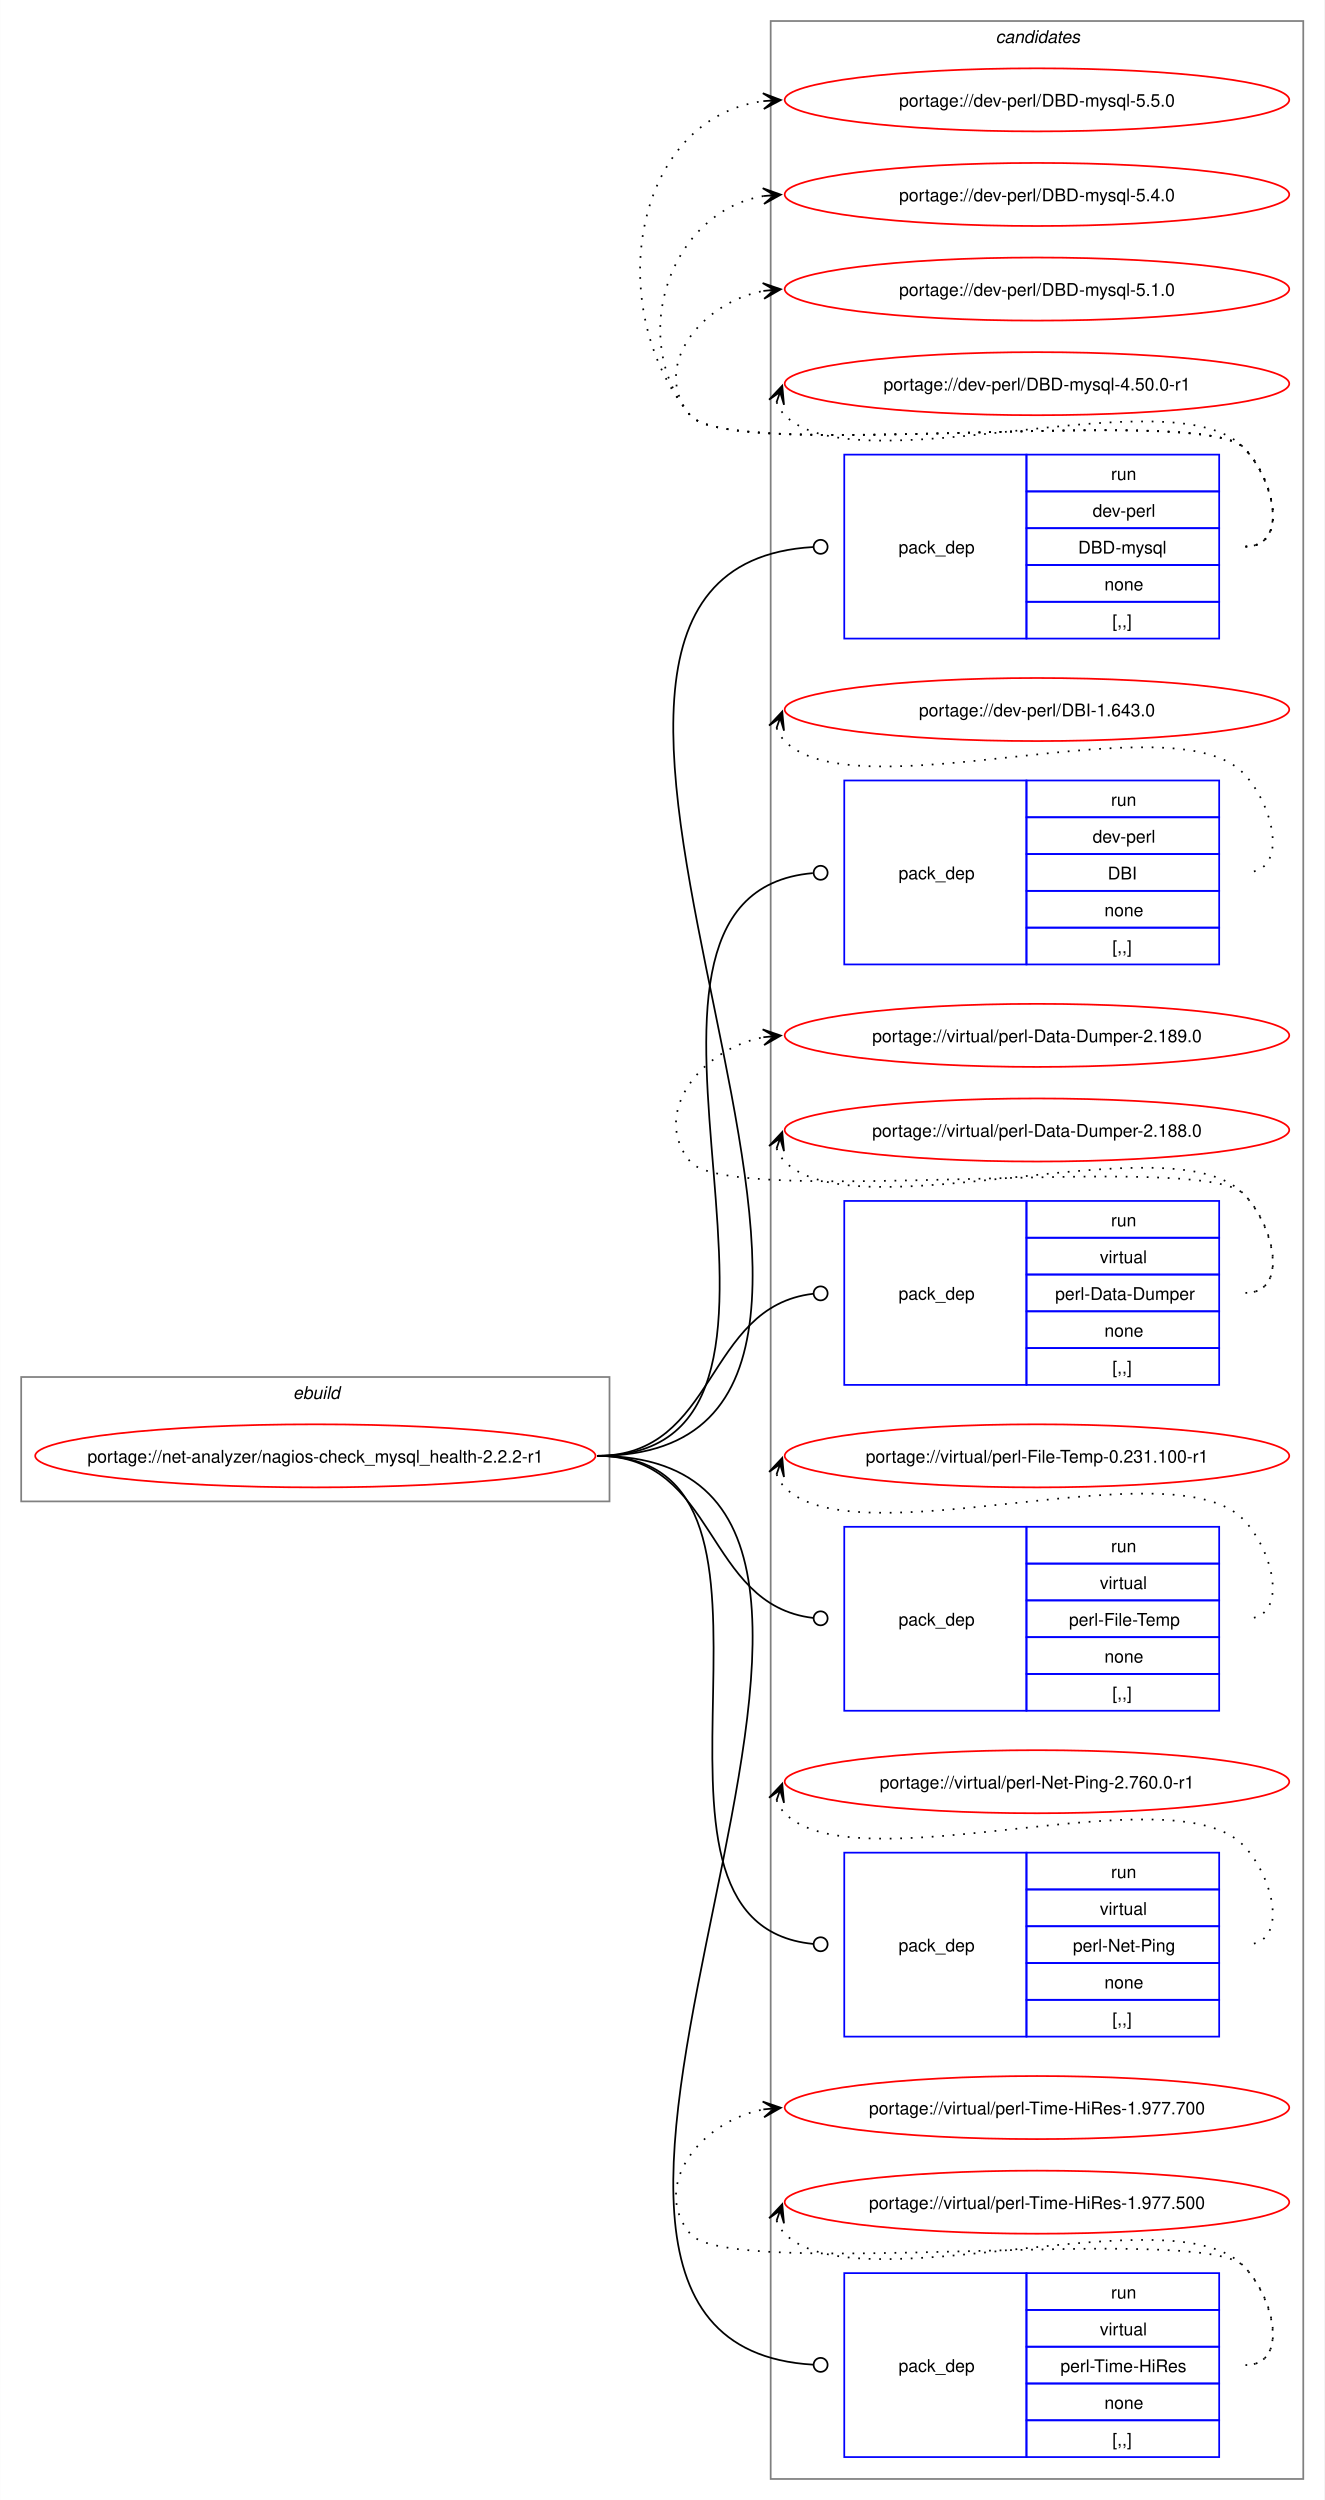
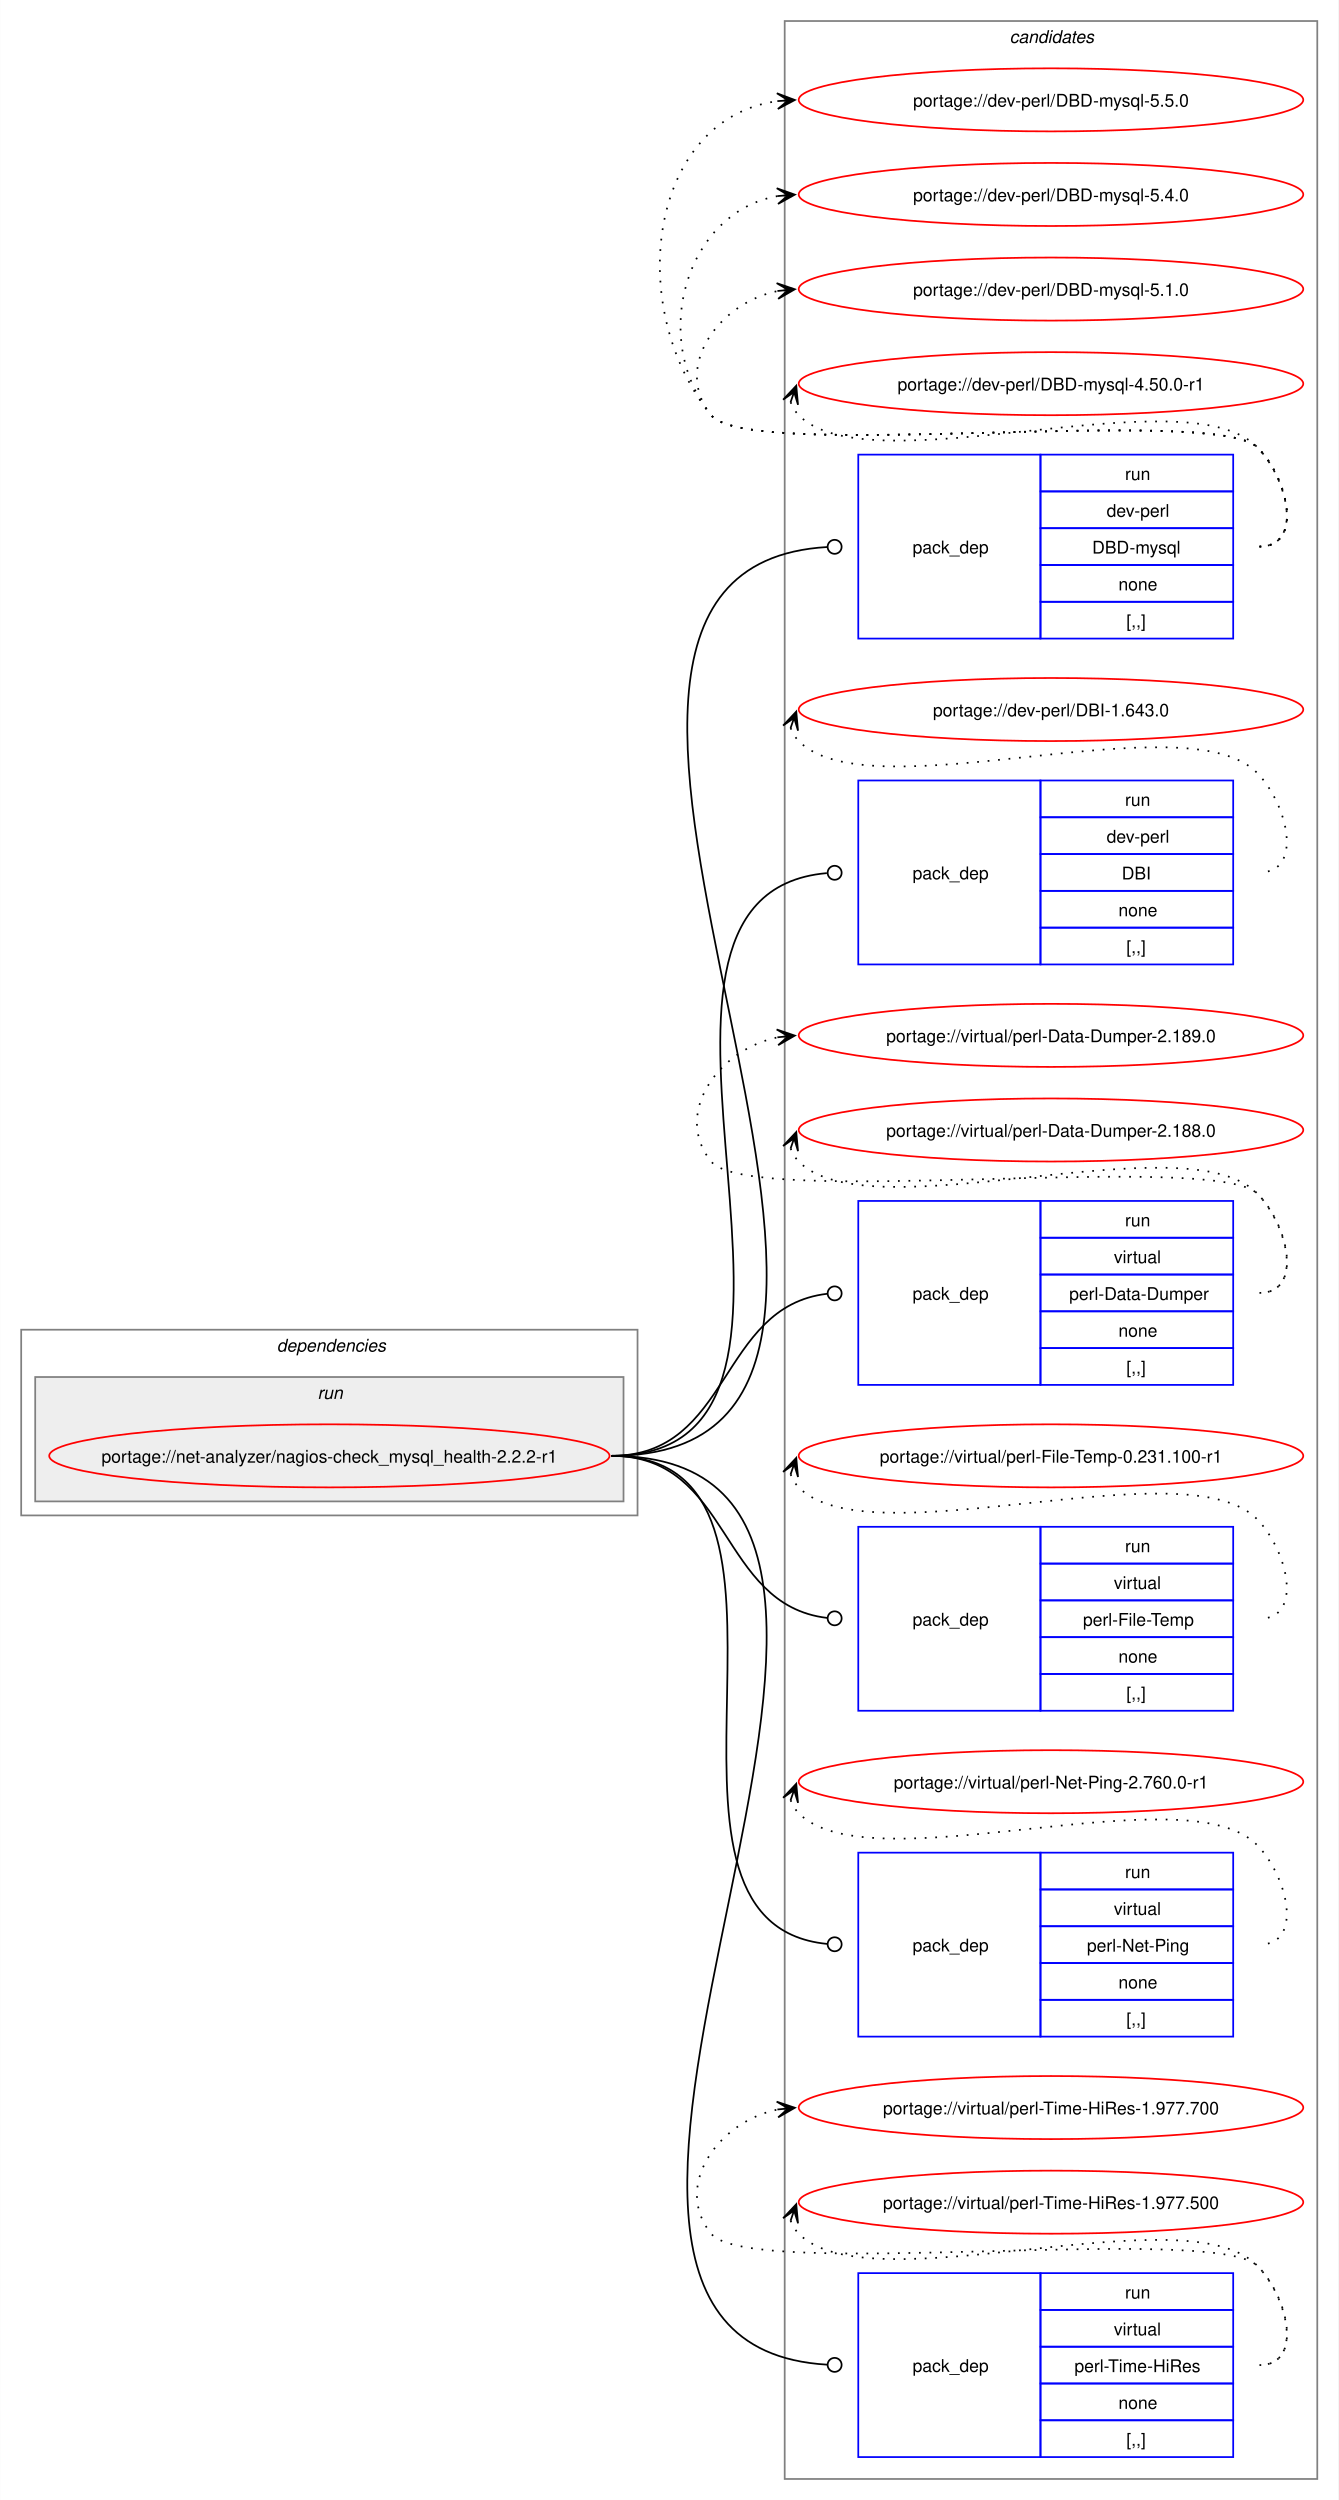
- <svg xmlns="http://www.w3.org/2000/svg" xmlns:xlink="http://www.w3.org/1999/xlink" width="756pt" height="1427pt" viewBox="0.00 0.00 755.81 1427.00">
+ <svg xmlns="http://www.w3.org/2000/svg" xmlns:xlink="http://www.w3.org/1999/xlink" width="764pt" height="1427pt" viewBox="0.00 0.00 763.81 1427.00">
  <g id="graph0" class="graph" transform="scale(1 1) rotate(0) translate(4 1423)">
-     <polygon fill="white" stroke="none" points="-4,4 -4,-1423 751.81,-1423 751.81,4 -4,4" />
+     <polygon fill="white" stroke="none" points="-4,4 -4,-1423 759.81,-1423 759.81,4 -4,4" />
    <g id="clust12" class="cluster">
-       <polygon fill="none" stroke="gray" points="435.81,-8 435.81,-1411 739.81,-1411 739.81,-8 435.81,-8" />
-       <text text-anchor="start" x="564.19" y="-1398.5" font-family="Helvetica,sans-Serif" font-style="italic" font-size="10.00">candidates</text>
-     </g>
-     <g id="clust1" class="cluster">
-       <polygon fill="none" stroke="gray" points="8,-566 8,-637 343.81,-637 343.81,-566 8,-566" />
-       <text text-anchor="start" x="163.16" y="-624.5" font-family="Helvetica,sans-Serif" font-style="italic" font-size="10.00">ebuild</text>
+       <polygon fill="none" stroke="gray" points="443.81,-8 443.81,-1411 747.81,-1411 747.81,-8 443.81,-8" />
+       <text text-anchor="start" x="572.19" y="-1398.5" font-family="Helvetica,sans-Serif" font-style="italic" font-size="10.00">candidates</text>
+     </g>
+     <g id="clust2" class="cluster">
+       <polygon fill="none" stroke="gray" points="8,-558 8,-664 359.81,-664 359.81,-558 8,-558" />
+       <text text-anchor="start" x="153.91" y="-651.5" font-family="Helvetica,sans-Serif" font-style="italic" font-size="10.00">dependencies</text>
+     </g>
+     <g id="clust5" class="cluster">
+       <polygon fill="#eeeeee" stroke="gray" points="16,-566 16,-637 351.81,-637 351.81,-566 16,-566" />
+       <text text-anchor="start" x="177.16" y="-624.5" font-family="Helvetica,sans-Serif" font-style="italic" font-size="10.00">run</text>
    </g>
    <g id="node1" class="node">
      <g id="a_node1">
        <a xlink:href="../net-analyzer/nagios-check_mysql_health-2.2.2-r1.svg" xlink:title="portage://net-analyzer/nagios-check_mysql_health-2.2.2-r1">
-           <ellipse fill="none" stroke="red" cx="175.91" cy="-592" rx="159.91" ry="18" />
-           <text text-anchor="middle" x="175.91" y="-588.12" font-family="Helvetica,sans-Serif" font-size="10.00">portage://net-analyzer/nagios-check_mysql_health-2.2.2-r1</text>
+           <ellipse fill="none" stroke="red" cx="183.91" cy="-592" rx="159.91" ry="18" />
+           <text text-anchor="middle" x="183.91" y="-588.12" font-family="Helvetica,sans-Serif" font-size="10.00">portage://net-analyzer/nagios-check_mysql_health-2.2.2-r1</text>
        </a>
      </g>
    </g>
    <g id="node2" class="node">
-       <polygon fill="none" stroke="blue" points="477.81,-1058.5 477.81,-1163.5 581.81,-1163.5 581.81,-1058.5 477.81,-1058.5" />
-       <text text-anchor="start" x="508.81" y="-1107.12" font-family="Helvetica,sans-Serif" font-size="10.00">pack_dep</text>
-       <polygon fill="none" stroke="blue" points="581.81,-1142.5 581.81,-1163.5 691.81,-1163.5 691.81,-1142.5 581.81,-1142.5" />
-       <text text-anchor="start" x="630.06" y="-1149" font-family="Helvetica,sans-Serif" font-size="10.00">run</text>
-       <polygon fill="none" stroke="blue" points="581.81,-1121.5 581.81,-1142.5 691.81,-1142.5 691.81,-1121.5 581.81,-1121.5" />
-       <text text-anchor="start" x="619.56" y="-1128" font-family="Helvetica,sans-Serif" font-size="10.00">dev-perl</text>
-       <polygon fill="none" stroke="blue" points="581.81,-1100.5 581.81,-1121.5 691.81,-1121.5 691.81,-1100.5 581.81,-1100.5" />
-       <text text-anchor="start" x="611.31" y="-1107" font-family="Helvetica,sans-Serif" font-size="10.00">DBD-mysql</text>
-       <polygon fill="none" stroke="blue" points="581.81,-1079.5 581.81,-1100.5 691.81,-1100.5 691.81,-1079.5 581.81,-1079.5" />
-       <text text-anchor="start" x="626.31" y="-1086" font-family="Helvetica,sans-Serif" font-size="10.00">none</text>
-       <polygon fill="none" stroke="blue" points="581.81,-1058.5 581.81,-1079.5 691.81,-1079.5 691.81,-1058.5 581.81,-1058.5" />
-       <text text-anchor="start" x="630.81" y="-1065" font-family="Helvetica,sans-Serif" font-size="10.00">[,,]</text>
+       <polygon fill="none" stroke="blue" points="485.81,-1058.5 485.81,-1163.5 589.81,-1163.5 589.81,-1058.5 485.81,-1058.5" />
+       <text text-anchor="start" x="516.81" y="-1107.12" font-family="Helvetica,sans-Serif" font-size="10.00">pack_dep</text>
+       <polygon fill="none" stroke="blue" points="589.81,-1142.5 589.81,-1163.5 699.81,-1163.5 699.81,-1142.5 589.81,-1142.5" />
+       <text text-anchor="start" x="638.06" y="-1149" font-family="Helvetica,sans-Serif" font-size="10.00">run</text>
+       <polygon fill="none" stroke="blue" points="589.81,-1121.5 589.81,-1142.5 699.81,-1142.5 699.81,-1121.5 589.81,-1121.5" />
+       <text text-anchor="start" x="627.56" y="-1128" font-family="Helvetica,sans-Serif" font-size="10.00">dev-perl</text>
+       <polygon fill="none" stroke="blue" points="589.81,-1100.5 589.81,-1121.5 699.81,-1121.5 699.81,-1100.5 589.81,-1100.5" />
+       <text text-anchor="start" x="619.31" y="-1107" font-family="Helvetica,sans-Serif" font-size="10.00">DBD-mysql</text>
+       <polygon fill="none" stroke="blue" points="589.81,-1079.5 589.81,-1100.5 699.81,-1100.5 699.81,-1079.5 589.81,-1079.5" />
+       <text text-anchor="start" x="634.31" y="-1086" font-family="Helvetica,sans-Serif" font-size="10.00">none</text>
+       <polygon fill="none" stroke="blue" points="589.81,-1058.5 589.81,-1079.5 699.81,-1079.5 699.81,-1058.5 589.81,-1058.5" />
+       <text text-anchor="start" x="638.81" y="-1065" font-family="Helvetica,sans-Serif" font-size="10.00">[,,]</text>
    </g>
    <g id="edge1" class="edge">
-       <path fill="none" stroke="black" d="M336.91,-592C571.88,-592 239.45,-1097.91 460.03,-1110.75" />
-       <ellipse fill="none" stroke="black" cx="464.31" cy="-1110.87" rx="4" ry="4" />
+       <path fill="none" stroke="black" d="M344.91,-592C579.88,-592 247.45,-1097.91 468.03,-1110.75" />
+       <ellipse fill="none" stroke="black" cx="472.31" cy="-1110.87" rx="4" ry="4" />
    </g>
    <g id="node3" class="node">
-       <polygon fill="none" stroke="blue" points="477.81,-872.5 477.81,-977.5 581.81,-977.5 581.81,-872.5 477.81,-872.5" />
-       <text text-anchor="start" x="508.81" y="-921.12" font-family="Helvetica,sans-Serif" font-size="10.00">pack_dep</text>
-       <polygon fill="none" stroke="blue" points="581.81,-956.5 581.81,-977.5 691.81,-977.5 691.81,-956.5 581.81,-956.5" />
-       <text text-anchor="start" x="630.06" y="-963" font-family="Helvetica,sans-Serif" font-size="10.00">run</text>
-       <polygon fill="none" stroke="blue" points="581.81,-935.5 581.81,-956.5 691.81,-956.5 691.81,-935.5 581.81,-935.5" />
-       <text text-anchor="start" x="619.56" y="-942" font-family="Helvetica,sans-Serif" font-size="10.00">dev-perl</text>
-       <polygon fill="none" stroke="blue" points="581.81,-914.5 581.81,-935.5 691.81,-935.5 691.81,-914.5 581.81,-914.5" />
-       <text text-anchor="start" x="628.19" y="-921" font-family="Helvetica,sans-Serif" font-size="10.00">DBI</text>
-       <polygon fill="none" stroke="blue" points="581.81,-893.5 581.81,-914.5 691.81,-914.5 691.81,-893.5 581.81,-893.5" />
-       <text text-anchor="start" x="626.31" y="-900" font-family="Helvetica,sans-Serif" font-size="10.00">none</text>
-       <polygon fill="none" stroke="blue" points="581.81,-872.5 581.81,-893.5 691.81,-893.5 691.81,-872.5 581.81,-872.5" />
-       <text text-anchor="start" x="630.81" y="-879" font-family="Helvetica,sans-Serif" font-size="10.00">[,,]</text>
+       <polygon fill="none" stroke="blue" points="485.81,-872.5 485.81,-977.5 589.81,-977.5 589.81,-872.5 485.81,-872.5" />
+       <text text-anchor="start" x="516.81" y="-921.12" font-family="Helvetica,sans-Serif" font-size="10.00">pack_dep</text>
+       <polygon fill="none" stroke="blue" points="589.81,-956.5 589.81,-977.5 699.81,-977.5 699.81,-956.5 589.81,-956.5" />
+       <text text-anchor="start" x="638.06" y="-963" font-family="Helvetica,sans-Serif" font-size="10.00">run</text>
+       <polygon fill="none" stroke="blue" points="589.81,-935.5 589.81,-956.5 699.81,-956.5 699.81,-935.5 589.81,-935.5" />
+       <text text-anchor="start" x="627.56" y="-942" font-family="Helvetica,sans-Serif" font-size="10.00">dev-perl</text>
+       <polygon fill="none" stroke="blue" points="589.81,-914.5 589.81,-935.5 699.81,-935.5 699.81,-914.5 589.81,-914.5" />
+       <text text-anchor="start" x="636.19" y="-921" font-family="Helvetica,sans-Serif" font-size="10.00">DBI</text>
+       <polygon fill="none" stroke="blue" points="589.81,-893.5 589.81,-914.5 699.81,-914.5 699.81,-893.5 589.81,-893.5" />
+       <text text-anchor="start" x="634.31" y="-900" font-family="Helvetica,sans-Serif" font-size="10.00">none</text>
+       <polygon fill="none" stroke="blue" points="589.81,-872.5 589.81,-893.5 699.81,-893.5 699.81,-872.5 589.81,-872.5" />
+       <text text-anchor="start" x="638.81" y="-879" font-family="Helvetica,sans-Serif" font-size="10.00">[,,]</text>
    </g>
    <g id="edge2" class="edge">
-       <path fill="none" stroke="black" d="M336.91,-592C492.98,-592 316.78,-912.12 459.87,-924.62" />
-       <ellipse fill="none" stroke="black" cx="464.32" cy="-924.81" rx="4" ry="4" />
+       <path fill="none" stroke="black" d="M344.91,-592C500.98,-592 324.78,-912.12 467.87,-924.62" />
+       <ellipse fill="none" stroke="black" cx="472.32" cy="-924.81" rx="4" ry="4" />
    </g>
    <g id="node4" class="node">
-       <polygon fill="none" stroke="blue" points="477.81,-632.5 477.81,-737.5 581.81,-737.5 581.81,-632.5 477.81,-632.5" />
-       <text text-anchor="start" x="508.81" y="-681.12" font-family="Helvetica,sans-Serif" font-size="10.00">pack_dep</text>
-       <polygon fill="none" stroke="blue" points="581.81,-716.5 581.81,-737.5 691.81,-737.5 691.81,-716.5 581.81,-716.5" />
-       <text text-anchor="start" x="630.06" y="-723" font-family="Helvetica,sans-Serif" font-size="10.00">run</text>
-       <polygon fill="none" stroke="blue" points="581.81,-695.5 581.81,-716.5 691.81,-716.5 691.81,-695.5 581.81,-695.5" />
-       <text text-anchor="start" x="623.69" y="-702" font-family="Helvetica,sans-Serif" font-size="10.00">virtual</text>
-       <polygon fill="none" stroke="blue" points="581.81,-674.5 581.81,-695.5 691.81,-695.5 691.81,-674.5 581.81,-674.5" />
-       <text text-anchor="start" x="598.19" y="-681" font-family="Helvetica,sans-Serif" font-size="10.00">perl-Data-Dumper</text>
-       <polygon fill="none" stroke="blue" points="581.81,-653.5 581.81,-674.5 691.81,-674.5 691.81,-653.5 581.81,-653.5" />
-       <text text-anchor="start" x="626.31" y="-660" font-family="Helvetica,sans-Serif" font-size="10.00">none</text>
-       <polygon fill="none" stroke="blue" points="581.81,-632.5 581.81,-653.5 691.81,-653.5 691.81,-632.5 581.81,-632.5" />
-       <text text-anchor="start" x="630.81" y="-639" font-family="Helvetica,sans-Serif" font-size="10.00">[,,]</text>
+       <polygon fill="none" stroke="blue" points="485.81,-632.5 485.81,-737.5 589.81,-737.5 589.81,-632.5 485.81,-632.5" />
+       <text text-anchor="start" x="516.81" y="-681.12" font-family="Helvetica,sans-Serif" font-size="10.00">pack_dep</text>
+       <polygon fill="none" stroke="blue" points="589.81,-716.5 589.81,-737.5 699.81,-737.5 699.81,-716.5 589.81,-716.5" />
+       <text text-anchor="start" x="638.06" y="-723" font-family="Helvetica,sans-Serif" font-size="10.00">run</text>
+       <polygon fill="none" stroke="blue" points="589.81,-695.5 589.81,-716.5 699.81,-716.5 699.81,-695.5 589.81,-695.5" />
+       <text text-anchor="start" x="631.69" y="-702" font-family="Helvetica,sans-Serif" font-size="10.00">virtual</text>
+       <polygon fill="none" stroke="blue" points="589.81,-674.5 589.81,-695.5 699.81,-695.5 699.81,-674.5 589.81,-674.5" />
+       <text text-anchor="start" x="606.19" y="-681" font-family="Helvetica,sans-Serif" font-size="10.00">perl-Data-Dumper</text>
+       <polygon fill="none" stroke="blue" points="589.81,-653.5 589.81,-674.5 699.81,-674.5 699.81,-653.5 589.81,-653.5" />
+       <text text-anchor="start" x="634.31" y="-660" font-family="Helvetica,sans-Serif" font-size="10.00">none</text>
+       <polygon fill="none" stroke="blue" points="589.81,-632.5 589.81,-653.5 699.81,-653.5 699.81,-632.5 589.81,-632.5" />
+       <text text-anchor="start" x="638.81" y="-639" font-family="Helvetica,sans-Serif" font-size="10.00">[,,]</text>
    </g>
    <g id="edge3" class="edge">
-       <path fill="none" stroke="black" d="M336.91,-592C405.55,-592 397.92,-677.18 460.01,-684.5" />
-       <ellipse fill="none" stroke="black" cx="464.32" cy="-684.74" rx="4" ry="4" />
+       <path fill="none" stroke="black" d="M344.91,-592C413.55,-592 405.92,-677.18 468.01,-684.5" />
+       <ellipse fill="none" stroke="black" cx="472.32" cy="-684.74" rx="4" ry="4" />
    </g>
    <g id="node5" class="node">
-       <polygon fill="none" stroke="blue" points="477.81,-446.5 477.81,-551.5 581.81,-551.5 581.81,-446.5 477.81,-446.5" />
-       <text text-anchor="start" x="508.81" y="-495.12" font-family="Helvetica,sans-Serif" font-size="10.00">pack_dep</text>
-       <polygon fill="none" stroke="blue" points="581.81,-530.5 581.81,-551.5 691.81,-551.5 691.81,-530.5 581.81,-530.5" />
-       <text text-anchor="start" x="630.06" y="-537" font-family="Helvetica,sans-Serif" font-size="10.00">run</text>
-       <polygon fill="none" stroke="blue" points="581.81,-509.5 581.81,-530.5 691.81,-530.5 691.81,-509.5 581.81,-509.5" />
-       <text text-anchor="start" x="623.69" y="-516" font-family="Helvetica,sans-Serif" font-size="10.00">virtual</text>
-       <polygon fill="none" stroke="blue" points="581.81,-488.5 581.81,-509.5 691.81,-509.5 691.81,-488.5 581.81,-488.5" />
-       <text text-anchor="start" x="606.06" y="-495" font-family="Helvetica,sans-Serif" font-size="10.00">perl-File-Temp</text>
-       <polygon fill="none" stroke="blue" points="581.81,-467.5 581.81,-488.5 691.81,-488.5 691.81,-467.5 581.81,-467.5" />
-       <text text-anchor="start" x="626.31" y="-474" font-family="Helvetica,sans-Serif" font-size="10.00">none</text>
-       <polygon fill="none" stroke="blue" points="581.81,-446.5 581.81,-467.5 691.81,-467.5 691.81,-446.5 581.81,-446.5" />
-       <text text-anchor="start" x="630.81" y="-453" font-family="Helvetica,sans-Serif" font-size="10.00">[,,]</text>
+       <polygon fill="none" stroke="blue" points="485.81,-446.5 485.81,-551.5 589.81,-551.5 589.81,-446.5 485.81,-446.5" />
+       <text text-anchor="start" x="516.81" y="-495.12" font-family="Helvetica,sans-Serif" font-size="10.00">pack_dep</text>
+       <polygon fill="none" stroke="blue" points="589.81,-530.5 589.81,-551.5 699.81,-551.5 699.81,-530.5 589.81,-530.5" />
+       <text text-anchor="start" x="638.06" y="-537" font-family="Helvetica,sans-Serif" font-size="10.00">run</text>
+       <polygon fill="none" stroke="blue" points="589.81,-509.5 589.81,-530.5 699.81,-530.5 699.81,-509.5 589.81,-509.5" />
+       <text text-anchor="start" x="631.69" y="-516" font-family="Helvetica,sans-Serif" font-size="10.00">virtual</text>
+       <polygon fill="none" stroke="blue" points="589.81,-488.5 589.81,-509.5 699.81,-509.5 699.81,-488.5 589.81,-488.5" />
+       <text text-anchor="start" x="614.06" y="-495" font-family="Helvetica,sans-Serif" font-size="10.00">perl-File-Temp</text>
+       <polygon fill="none" stroke="blue" points="589.81,-467.5 589.81,-488.5 699.81,-488.5 699.81,-467.5 589.81,-467.5" />
+       <text text-anchor="start" x="634.31" y="-474" font-family="Helvetica,sans-Serif" font-size="10.00">none</text>
+       <polygon fill="none" stroke="blue" points="589.81,-446.5 589.81,-467.5 699.81,-467.5 699.81,-446.5 589.81,-446.5" />
+       <text text-anchor="start" x="638.81" y="-453" font-family="Helvetica,sans-Serif" font-size="10.00">[,,]</text>
    </g>
    <g id="edge4" class="edge">
-       <path fill="none" stroke="black" d="M336.91,-592C405.55,-592 397.92,-506.82 460.01,-499.5" />
-       <ellipse fill="none" stroke="black" cx="464.32" cy="-499.26" rx="4" ry="4" />
+       <path fill="none" stroke="black" d="M344.91,-592C413.55,-592 405.92,-506.82 468.01,-499.5" />
+       <ellipse fill="none" stroke="black" cx="472.32" cy="-499.26" rx="4" ry="4" />
    </g>
    <g id="node6" class="node">
-       <polygon fill="none" stroke="blue" points="477.81,-260.5 477.81,-365.5 581.81,-365.5 581.81,-260.5 477.81,-260.5" />
-       <text text-anchor="start" x="508.81" y="-309.12" font-family="Helvetica,sans-Serif" font-size="10.00">pack_dep</text>
-       <polygon fill="none" stroke="blue" points="581.81,-344.5 581.81,-365.5 691.81,-365.5 691.81,-344.5 581.81,-344.5" />
-       <text text-anchor="start" x="630.06" y="-351" font-family="Helvetica,sans-Serif" font-size="10.00">run</text>
-       <polygon fill="none" stroke="blue" points="581.81,-323.5 581.81,-344.5 691.81,-344.5 691.81,-323.5 581.81,-323.5" />
-       <text text-anchor="start" x="623.69" y="-330" font-family="Helvetica,sans-Serif" font-size="10.00">virtual</text>
-       <polygon fill="none" stroke="blue" points="581.81,-302.5 581.81,-323.5 691.81,-323.5 691.81,-302.5 581.81,-302.5" />
-       <text text-anchor="start" x="608.31" y="-309" font-family="Helvetica,sans-Serif" font-size="10.00">perl-Net-Ping</text>
-       <polygon fill="none" stroke="blue" points="581.81,-281.5 581.81,-302.5 691.81,-302.5 691.81,-281.5 581.81,-281.5" />
-       <text text-anchor="start" x="626.31" y="-288" font-family="Helvetica,sans-Serif" font-size="10.00">none</text>
-       <polygon fill="none" stroke="blue" points="581.81,-260.5 581.81,-281.5 691.81,-281.5 691.81,-260.5 581.81,-260.5" />
-       <text text-anchor="start" x="630.81" y="-267" font-family="Helvetica,sans-Serif" font-size="10.00">[,,]</text>
+       <polygon fill="none" stroke="blue" points="485.81,-260.5 485.81,-365.5 589.81,-365.5 589.81,-260.5 485.81,-260.5" />
+       <text text-anchor="start" x="516.81" y="-309.12" font-family="Helvetica,sans-Serif" font-size="10.00">pack_dep</text>
+       <polygon fill="none" stroke="blue" points="589.81,-344.5 589.81,-365.5 699.81,-365.5 699.81,-344.5 589.81,-344.5" />
+       <text text-anchor="start" x="638.06" y="-351" font-family="Helvetica,sans-Serif" font-size="10.00">run</text>
+       <polygon fill="none" stroke="blue" points="589.81,-323.5 589.81,-344.5 699.81,-344.5 699.81,-323.5 589.81,-323.5" />
+       <text text-anchor="start" x="631.69" y="-330" font-family="Helvetica,sans-Serif" font-size="10.00">virtual</text>
+       <polygon fill="none" stroke="blue" points="589.81,-302.5 589.81,-323.5 699.81,-323.5 699.81,-302.5 589.81,-302.5" />
+       <text text-anchor="start" x="616.31" y="-309" font-family="Helvetica,sans-Serif" font-size="10.00">perl-Net-Ping</text>
+       <polygon fill="none" stroke="blue" points="589.81,-281.5 589.81,-302.5 699.81,-302.5 699.81,-281.5 589.81,-281.5" />
+       <text text-anchor="start" x="634.31" y="-288" font-family="Helvetica,sans-Serif" font-size="10.00">none</text>
+       <polygon fill="none" stroke="blue" points="589.81,-260.5 589.81,-281.5 699.81,-281.5 699.81,-260.5 589.81,-260.5" />
+       <text text-anchor="start" x="638.81" y="-267" font-family="Helvetica,sans-Serif" font-size="10.00">[,,]</text>
    </g>
    <g id="edge5" class="edge">
-       <path fill="none" stroke="black" d="M336.91,-592C470.99,-592 337.91,-325.39 459.99,-313.42" />
-       <ellipse fill="none" stroke="black" cx="464.32" cy="-313.21" rx="4" ry="4" />
+       <path fill="none" stroke="black" d="M344.91,-592C478.99,-592 345.91,-325.39 467.99,-313.42" />
+       <ellipse fill="none" stroke="black" cx="472.32" cy="-313.21" rx="4" ry="4" />
    </g>
    <g id="node7" class="node">
-       <polygon fill="none" stroke="blue" points="477.81,-20.5 477.81,-125.5 581.81,-125.5 581.81,-20.5 477.81,-20.5" />
-       <text text-anchor="start" x="508.81" y="-69.12" font-family="Helvetica,sans-Serif" font-size="10.00">pack_dep</text>
-       <polygon fill="none" stroke="blue" points="581.81,-104.5 581.81,-125.5 691.81,-125.5 691.81,-104.5 581.81,-104.5" />
-       <text text-anchor="start" x="630.06" y="-111" font-family="Helvetica,sans-Serif" font-size="10.00">run</text>
-       <polygon fill="none" stroke="blue" points="581.81,-83.5 581.81,-104.5 691.81,-104.5 691.81,-83.5 581.81,-83.5" />
-       <text text-anchor="start" x="623.69" y="-90" font-family="Helvetica,sans-Serif" font-size="10.00">virtual</text>
-       <polygon fill="none" stroke="blue" points="581.81,-62.5 581.81,-83.5 691.81,-83.5 691.81,-62.5 581.81,-62.5" />
-       <text text-anchor="start" x="601.19" y="-69" font-family="Helvetica,sans-Serif" font-size="10.00">perl-Time-HiRes</text>
-       <polygon fill="none" stroke="blue" points="581.81,-41.5 581.81,-62.5 691.81,-62.5 691.81,-41.5 581.81,-41.5" />
-       <text text-anchor="start" x="626.31" y="-48" font-family="Helvetica,sans-Serif" font-size="10.00">none</text>
-       <polygon fill="none" stroke="blue" points="581.81,-20.5 581.81,-41.5 691.81,-41.5 691.81,-20.5 581.81,-20.5" />
-       <text text-anchor="start" x="630.81" y="-27" font-family="Helvetica,sans-Serif" font-size="10.00">[,,]</text>
+       <polygon fill="none" stroke="blue" points="485.81,-20.5 485.81,-125.5 589.81,-125.5 589.81,-20.5 485.81,-20.5" />
+       <text text-anchor="start" x="516.81" y="-69.12" font-family="Helvetica,sans-Serif" font-size="10.00">pack_dep</text>
+       <polygon fill="none" stroke="blue" points="589.81,-104.5 589.81,-125.5 699.81,-125.5 699.81,-104.5 589.81,-104.5" />
+       <text text-anchor="start" x="638.06" y="-111" font-family="Helvetica,sans-Serif" font-size="10.00">run</text>
+       <polygon fill="none" stroke="blue" points="589.81,-83.5 589.81,-104.5 699.81,-104.5 699.81,-83.5 589.81,-83.5" />
+       <text text-anchor="start" x="631.69" y="-90" font-family="Helvetica,sans-Serif" font-size="10.00">virtual</text>
+       <polygon fill="none" stroke="blue" points="589.81,-62.5 589.81,-83.5 699.81,-83.5 699.81,-62.5 589.81,-62.5" />
+       <text text-anchor="start" x="609.19" y="-69" font-family="Helvetica,sans-Serif" font-size="10.00">perl-Time-HiRes</text>
+       <polygon fill="none" stroke="blue" points="589.81,-41.5 589.81,-62.5 699.81,-62.5 699.81,-41.5 589.81,-41.5" />
+       <text text-anchor="start" x="634.31" y="-48" font-family="Helvetica,sans-Serif" font-size="10.00">none</text>
+       <polygon fill="none" stroke="blue" points="589.81,-20.5 589.81,-41.5 699.81,-41.5 699.81,-20.5 589.81,-20.5" />
+       <text text-anchor="start" x="638.81" y="-27" font-family="Helvetica,sans-Serif" font-size="10.00">[,,]</text>
    </g>
    <g id="edge6" class="edge">
-       <path fill="none" stroke="black" d="M336.91,-592C571.88,-592 239.45,-86.09 460.03,-73.25" />
-       <ellipse fill="none" stroke="black" cx="464.31" cy="-73.13" rx="4" ry="4" />
+       <path fill="none" stroke="black" d="M344.91,-592C579.88,-592 247.45,-86.09 468.03,-73.25" />
+       <ellipse fill="none" stroke="black" cx="472.31" cy="-73.13" rx="4" ry="4" />
    </g>
    <g id="node8" class="node">
      <g id="a_node8">
        <a xlink:href="../dev-perl/DBD-mysql-5.5.0.svg" xlink:title="portage://dev-perl/DBD-mysql-5.5.0">
-           <ellipse fill="none" stroke="red" cx="587.81" cy="-1366" rx="144" ry="18" />
-           <text text-anchor="middle" x="587.81" y="-1362.12" font-family="Helvetica,sans-Serif" font-size="10.00">portage://dev-perl/DBD-mysql-5.5.0</text>
+           <ellipse fill="none" stroke="red" cx="595.81" cy="-1366" rx="144" ry="18" />
+           <text text-anchor="middle" x="595.81" y="-1362.12" font-family="Helvetica,sans-Serif" font-size="10.00">portage://dev-perl/DBD-mysql-5.5.0</text>
        </a>
      </g>
    </g>
    <g id="edge7" class="edge">
-       <path fill="none" stroke="black" stroke-dasharray="1,5" d="M706.81,-1111C731.93,-1111 723.42,-1149.59 705.81,-1167.5 681.16,-1192.59 412.17,-1158.85 389.81,-1186 339.19,-1247.49 357.54,-1355.72 431.94,-1365.32" />
-       <polygon fill="black" stroke="black" points="441.6,-1365.92 431.33,-1369.79 437.82,-1365.69 431.62,-1365.29 431.62,-1365.29 431.62,-1365.29 437.82,-1365.69 431.9,-1360.8 441.6,-1365.92" />
+       <path fill="none" stroke="black" stroke-dasharray="1,5" d="M714.81,-1111C739.93,-1111 731.42,-1149.59 713.81,-1167.5 689.47,-1192.27 423.64,-1158.99 401.81,-1186 352.03,-1247.58 366.41,-1355.72 440.03,-1365.32" />
+       <polygon fill="black" stroke="black" points="449.6,-1365.92 439.33,-1369.78 445.82,-1365.68 439.62,-1365.29 439.62,-1365.29 439.62,-1365.29 445.82,-1365.68 439.9,-1360.8 449.6,-1365.92" />
    </g>
    <g id="node9" class="node">
      <g id="a_node9">
        <a xlink:href="../dev-perl/DBD-mysql-5.4.0.svg" xlink:title="portage://dev-perl/DBD-mysql-5.4.0">
-           <ellipse fill="none" stroke="red" cx="587.81" cy="-1312" rx="144" ry="18" />
-           <text text-anchor="middle" x="587.81" y="-1308.12" font-family="Helvetica,sans-Serif" font-size="10.00">portage://dev-perl/DBD-mysql-5.4.0</text>
+           <ellipse fill="none" stroke="red" cx="595.81" cy="-1312" rx="144" ry="18" />
+           <text text-anchor="middle" x="595.81" y="-1308.12" font-family="Helvetica,sans-Serif" font-size="10.00">portage://dev-perl/DBD-mysql-5.4.0</text>
        </a>
      </g>
    </g>
    <g id="edge8" class="edge">
-       <path fill="none" stroke="black" stroke-dasharray="1,5" d="M706.81,-1111C731.93,-1111 723.42,-1149.59 705.81,-1167.5 681.16,-1192.59 412.17,-1158.85 389.81,-1186 353.61,-1229.97 378.47,-1302.24 431.78,-1311.1" />
-       <polygon fill="black" stroke="black" points="441.6,-1311.9 431.26,-1315.57 437.83,-1311.59 431.63,-1311.09 431.63,-1311.09 431.63,-1311.09 437.83,-1311.59 432,-1306.6 441.6,-1311.9" />
+       <path fill="none" stroke="black" stroke-dasharray="1,5" d="M714.81,-1111C739.93,-1111 731.42,-1149.59 713.81,-1167.5 689.47,-1192.27 423.64,-1158.99 401.81,-1186 366.4,-1229.81 387.64,-1302.22 439.94,-1311.1" />
+       <polygon fill="black" stroke="black" points="449.6,-1311.9 439.26,-1315.56 445.83,-1311.59 439.63,-1311.07 439.63,-1311.07 439.63,-1311.07 445.83,-1311.59 440,-1306.59 449.6,-1311.9" />
    </g>
    <g id="node10" class="node">
      <g id="a_node10">
        <a xlink:href="../dev-perl/DBD-mysql-5.1.0.svg" xlink:title="portage://dev-perl/DBD-mysql-5.1.0">
-           <ellipse fill="none" stroke="red" cx="587.81" cy="-1258" rx="144" ry="18" />
-           <text text-anchor="middle" x="587.81" y="-1254.12" font-family="Helvetica,sans-Serif" font-size="10.00">portage://dev-perl/DBD-mysql-5.1.0</text>
+           <ellipse fill="none" stroke="red" cx="595.81" cy="-1258" rx="144" ry="18" />
+           <text text-anchor="middle" x="595.81" y="-1254.12" font-family="Helvetica,sans-Serif" font-size="10.00">portage://dev-perl/DBD-mysql-5.1.0</text>
        </a>
      </g>
    </g>
    <g id="edge9" class="edge">
-       <path fill="none" stroke="black" stroke-dasharray="1,5" d="M706.81,-1111C731.93,-1111 723.42,-1149.59 705.81,-1167.5 681.16,-1192.59 412.17,-1158.85 389.81,-1186 366.92,-1213.8 396.41,-1250.35 431.72,-1256.95" />
-       <polygon fill="black" stroke="black" points="441.6,-1257.89 431.22,-1261.43 437.83,-1257.53 431.64,-1256.95 431.64,-1256.95 431.64,-1256.95 437.83,-1257.53 432.07,-1252.47 441.6,-1257.89" />
+       <path fill="none" stroke="black" stroke-dasharray="1,5" d="M714.81,-1111C739.93,-1111 731.42,-1149.59 713.81,-1167.5 689.47,-1192.27 423.64,-1158.99 401.81,-1186 379.76,-1213.28 406.13,-1250.25 440.08,-1256.94" />
+       <polygon fill="black" stroke="black" points="449.6,-1257.88 439.21,-1261.38 445.84,-1257.51 439.65,-1256.9 439.65,-1256.9 439.65,-1256.9 445.84,-1257.51 440.09,-1252.42 449.6,-1257.88" />
    </g>
    <g id="node11" class="node">
      <g id="a_node11">
        <a xlink:href="../dev-perl/DBD-mysql-4.50.0-r1.svg" xlink:title="portage://dev-perl/DBD-mysql-4.50.0-r1">
-           <ellipse fill="none" stroke="red" cx="587.81" cy="-1204" rx="144" ry="18" />
-           <text text-anchor="middle" x="587.81" y="-1200.12" font-family="Helvetica,sans-Serif" font-size="10.00">portage://dev-perl/DBD-mysql-4.50.0-r1</text>
+           <ellipse fill="none" stroke="red" cx="595.81" cy="-1204" rx="144" ry="18" />
+           <text text-anchor="middle" x="595.81" y="-1200.12" font-family="Helvetica,sans-Serif" font-size="10.00">portage://dev-perl/DBD-mysql-4.50.0-r1</text>
        </a>
      </g>
    </g>
    <g id="edge10" class="edge">
-       <path fill="none" stroke="black" stroke-dasharray="1,5" d="M439.18,-1193.45C440.21,-1190.7 441.88,-1187.96 443.81,-1186 484.77,-1144.42 665.64,-1209.85 705.81,-1167.5 723.1,-1149.28 731.93,-1111 706.81,-1111" />
-       <polygon fill="black" stroke="black" points="442.41,-1202.85 434.9,-1194.86 441.18,-1199.27 439.16,-1193.39 439.16,-1193.39 439.16,-1193.39 441.18,-1199.27 443.41,-1191.93 442.41,-1202.85" />
+       <path fill="none" stroke="black" stroke-dasharray="1,5" d="M447.18,-1193.45C448.21,-1190.7 449.88,-1187.96 451.81,-1186 492.77,-1144.42 673.64,-1209.85 713.81,-1167.5 731.1,-1149.28 739.93,-1111 714.81,-1111" />
+       <polygon fill="black" stroke="black" points="450.41,-1202.85 442.9,-1194.86 449.18,-1199.27 447.16,-1193.39 447.16,-1193.39 447.16,-1193.39 449.18,-1199.27 451.41,-1191.93 450.41,-1202.85" />
    </g>
    <g id="node12" class="node">
      <g id="a_node12">
        <a xlink:href="../dev-perl/DBI-1.643.0.svg" xlink:title="portage://dev-perl/DBI-1.643.0">
-           <ellipse fill="none" stroke="red" cx="587.81" cy="-1018" rx="144" ry="18" />
-           <text text-anchor="middle" x="587.81" y="-1014.12" font-family="Helvetica,sans-Serif" font-size="10.00">portage://dev-perl/DBI-1.643.0</text>
+           <ellipse fill="none" stroke="red" cx="595.81" cy="-1018" rx="144" ry="18" />
+           <text text-anchor="middle" x="595.81" y="-1014.12" font-family="Helvetica,sans-Serif" font-size="10.00">portage://dev-perl/DBI-1.643.0</text>
        </a>
      </g>
    </g>
    <g id="edge11" class="edge">
-       <path fill="none" stroke="black" stroke-dasharray="1,5" d="M439.18,-1007.45C440.21,-1004.7 441.88,-1001.96 443.81,-1000 484.77,-958.42 665.64,-1023.85 705.81,-981.5 723.1,-963.28 731.93,-925 706.81,-925" />
-       <polygon fill="black" stroke="black" points="442.41,-1016.85 434.9,-1008.86 441.18,-1013.27 439.16,-1007.39 439.16,-1007.39 439.16,-1007.39 441.18,-1013.27 443.41,-1005.93 442.41,-1016.85" />
+       <path fill="none" stroke="black" stroke-dasharray="1,5" d="M447.18,-1007.45C448.21,-1004.7 449.88,-1001.96 451.81,-1000 492.77,-958.42 673.64,-1023.85 713.81,-981.5 731.1,-963.28 739.93,-925 714.81,-925" />
+       <polygon fill="black" stroke="black" points="450.41,-1016.85 442.9,-1008.86 449.18,-1013.27 447.16,-1007.39 447.16,-1007.39 447.16,-1007.39 449.18,-1013.27 451.41,-1005.93 450.41,-1016.85" />
    </g>
    <g id="node13" class="node">
      <g id="a_node13">
        <a xlink:href="../virtual/perl-Data-Dumper-2.189.0.svg" xlink:title="portage://virtual/perl-Data-Dumper-2.189.0">
-           <ellipse fill="none" stroke="red" cx="587.81" cy="-832" rx="144" ry="18" />
-           <text text-anchor="middle" x="587.81" y="-828.12" font-family="Helvetica,sans-Serif" font-size="10.00">portage://virtual/perl-Data-Dumper-2.189.0</text>
+           <ellipse fill="none" stroke="red" cx="595.81" cy="-832" rx="144" ry="18" />
+           <text text-anchor="middle" x="595.81" y="-828.12" font-family="Helvetica,sans-Serif" font-size="10.00">portage://virtual/perl-Data-Dumper-2.189.0</text>
        </a>
      </g>
    </g>
    <g id="edge12" class="edge">
-       <path fill="none" stroke="black" stroke-dasharray="1,5" d="M706.81,-685C731.93,-685 723.42,-723.59 705.81,-741.5 681.16,-766.59 412.17,-732.85 389.81,-760 366.92,-787.8 396.41,-824.35 431.72,-830.95" />
-       <polygon fill="black" stroke="black" points="441.6,-831.89 431.22,-835.43 437.83,-831.53 431.64,-830.95 431.64,-830.95 431.64,-830.95 437.83,-831.53 432.07,-826.47 441.6,-831.89" />
+       <path fill="none" stroke="black" stroke-dasharray="1,5" d="M714.81,-685C739.93,-685 731.42,-723.59 713.81,-741.5 689.47,-766.27 423.64,-732.99 401.81,-760 379.76,-787.28 406.13,-824.25 440.08,-830.94" />
+       <polygon fill="black" stroke="black" points="449.6,-831.88 439.21,-835.38 445.84,-831.51 439.65,-830.9 439.65,-830.9 439.65,-830.9 445.84,-831.51 440.09,-826.42 449.6,-831.88" />
    </g>
    <g id="node14" class="node">
      <g id="a_node14">
        <a xlink:href="../virtual/perl-Data-Dumper-2.188.0.svg" xlink:title="portage://virtual/perl-Data-Dumper-2.188.0">
-           <ellipse fill="none" stroke="red" cx="587.81" cy="-778" rx="144" ry="18" />
-           <text text-anchor="middle" x="587.81" y="-774.12" font-family="Helvetica,sans-Serif" font-size="10.00">portage://virtual/perl-Data-Dumper-2.188.0</text>
+           <ellipse fill="none" stroke="red" cx="595.81" cy="-778" rx="144" ry="18" />
+           <text text-anchor="middle" x="595.81" y="-774.12" font-family="Helvetica,sans-Serif" font-size="10.00">portage://virtual/perl-Data-Dumper-2.188.0</text>
        </a>
      </g>
    </g>
    <g id="edge13" class="edge">
-       <path fill="none" stroke="black" stroke-dasharray="1,5" d="M439.18,-767.45C440.21,-764.7 441.88,-761.96 443.81,-760 484.77,-718.42 665.64,-783.85 705.81,-741.5 723.1,-723.28 731.93,-685 706.81,-685" />
-       <polygon fill="black" stroke="black" points="442.41,-776.85 434.9,-768.86 441.18,-773.27 439.16,-767.39 439.16,-767.39 439.16,-767.39 441.18,-773.27 443.41,-765.93 442.41,-776.85" />
+       <path fill="none" stroke="black" stroke-dasharray="1,5" d="M447.18,-767.45C448.21,-764.7 449.88,-761.96 451.81,-760 492.77,-718.42 673.64,-783.85 713.81,-741.5 731.1,-723.28 739.93,-685 714.81,-685" />
+       <polygon fill="black" stroke="black" points="450.41,-776.85 442.9,-768.86 449.18,-773.27 447.16,-767.39 447.16,-767.39 447.16,-767.39 449.18,-773.27 451.41,-765.93 450.41,-776.85" />
    </g>
    <g id="node15" class="node">
      <g id="a_node15">
        <a xlink:href="../virtual/perl-File-Temp-0.231.100-r1.svg" xlink:title="portage://virtual/perl-File-Temp-0.231.100-r1">
-           <ellipse fill="none" stroke="red" cx="587.81" cy="-592" rx="144" ry="18" />
-           <text text-anchor="middle" x="587.81" y="-588.12" font-family="Helvetica,sans-Serif" font-size="10.00">portage://virtual/perl-File-Temp-0.231.100-r1</text>
+           <ellipse fill="none" stroke="red" cx="595.81" cy="-592" rx="144" ry="18" />
+           <text text-anchor="middle" x="595.81" y="-588.12" font-family="Helvetica,sans-Serif" font-size="10.00">portage://virtual/perl-File-Temp-0.231.100-r1</text>
        </a>
      </g>
    </g>
    <g id="edge14" class="edge">
-       <path fill="none" stroke="black" stroke-dasharray="1,5" d="M439.18,-581.45C440.21,-578.7 441.88,-575.96 443.81,-574 484.77,-532.42 665.64,-597.85 705.81,-555.5 723.1,-537.28 731.93,-499 706.81,-499" />
-       <polygon fill="black" stroke="black" points="442.41,-590.85 434.9,-582.86 441.18,-587.27 439.16,-581.39 439.16,-581.39 439.16,-581.39 441.18,-587.27 443.41,-579.93 442.41,-590.85" />
+       <path fill="none" stroke="black" stroke-dasharray="1,5" d="M447.18,-581.45C448.21,-578.7 449.88,-575.96 451.81,-574 492.77,-532.42 673.64,-597.85 713.81,-555.5 731.1,-537.28 739.93,-499 714.81,-499" />
+       <polygon fill="black" stroke="black" points="450.41,-590.85 442.9,-582.86 449.18,-587.27 447.16,-581.39 447.16,-581.39 447.16,-581.39 449.18,-587.27 451.41,-579.93 450.41,-590.85" />
    </g>
    <g id="node16" class="node">
      <g id="a_node16">
        <a xlink:href="../virtual/perl-Net-Ping-2.760.0-r1.svg" xlink:title="portage://virtual/perl-Net-Ping-2.760.0-r1">
-           <ellipse fill="none" stroke="red" cx="587.81" cy="-406" rx="144" ry="18" />
-           <text text-anchor="middle" x="587.81" y="-402.12" font-family="Helvetica,sans-Serif" font-size="10.00">portage://virtual/perl-Net-Ping-2.760.0-r1</text>
+           <ellipse fill="none" stroke="red" cx="595.81" cy="-406" rx="144" ry="18" />
+           <text text-anchor="middle" x="595.81" y="-402.12" font-family="Helvetica,sans-Serif" font-size="10.00">portage://virtual/perl-Net-Ping-2.760.0-r1</text>
        </a>
      </g>
    </g>
    <g id="edge15" class="edge">
-       <path fill="none" stroke="black" stroke-dasharray="1,5" d="M439.18,-395.45C440.21,-392.7 441.88,-389.96 443.81,-388 484.77,-346.42 665.64,-411.85 705.81,-369.5 723.1,-351.28 731.93,-313 706.81,-313" />
-       <polygon fill="black" stroke="black" points="442.41,-404.85 434.9,-396.86 441.18,-401.27 439.16,-395.39 439.16,-395.39 439.16,-395.39 441.18,-401.27 443.41,-393.93 442.41,-404.85" />
+       <path fill="none" stroke="black" stroke-dasharray="1,5" d="M447.18,-395.45C448.21,-392.7 449.88,-389.96 451.81,-388 492.77,-346.42 673.64,-411.85 713.81,-369.5 731.1,-351.28 739.93,-313 714.81,-313" />
+       <polygon fill="black" stroke="black" points="450.41,-404.85 442.9,-396.86 449.18,-401.27 447.16,-395.39 447.16,-395.39 447.16,-395.39 449.18,-401.27 451.41,-393.93 450.41,-404.85" />
    </g>
    <g id="node17" class="node">
      <g id="a_node17">
        <a xlink:href="../virtual/perl-Time-HiRes-1.977.700.svg" xlink:title="portage://virtual/perl-Time-HiRes-1.977.700">
-           <ellipse fill="none" stroke="red" cx="587.81" cy="-220" rx="144" ry="18" />
-           <text text-anchor="middle" x="587.81" y="-216.12" font-family="Helvetica,sans-Serif" font-size="10.00">portage://virtual/perl-Time-HiRes-1.977.700</text>
+           <ellipse fill="none" stroke="red" cx="595.81" cy="-220" rx="144" ry="18" />
+           <text text-anchor="middle" x="595.81" y="-216.12" font-family="Helvetica,sans-Serif" font-size="10.00">portage://virtual/perl-Time-HiRes-1.977.700</text>
        </a>
      </g>
    </g>
    <g id="edge16" class="edge">
-       <path fill="none" stroke="black" stroke-dasharray="1,5" d="M706.81,-73C731.93,-73 723.42,-111.59 705.81,-129.5 681.16,-154.59 412.17,-120.85 389.81,-148 366.92,-175.8 396.41,-212.35 431.72,-218.95" />
-       <polygon fill="black" stroke="black" points="441.6,-219.89 431.22,-223.43 437.83,-219.53 431.64,-218.95 431.64,-218.95 431.64,-218.95 437.83,-219.53 432.07,-214.47 441.6,-219.89" />
+       <path fill="none" stroke="black" stroke-dasharray="1,5" d="M714.81,-73C739.93,-73 731.42,-111.59 713.81,-129.5 689.47,-154.27 423.64,-120.99 401.81,-148 379.76,-175.28 406.13,-212.25 440.08,-218.94" />
+       <polygon fill="black" stroke="black" points="449.6,-219.88 439.21,-223.38 445.84,-219.51 439.65,-218.9 439.65,-218.9 439.65,-218.9 445.84,-219.51 440.09,-214.42 449.6,-219.88" />
    </g>
    <g id="node18" class="node">
      <g id="a_node18">
        <a xlink:href="../virtual/perl-Time-HiRes-1.977.500.svg" xlink:title="portage://virtual/perl-Time-HiRes-1.977.500">
-           <ellipse fill="none" stroke="red" cx="587.81" cy="-166" rx="144" ry="18" />
-           <text text-anchor="middle" x="587.81" y="-162.12" font-family="Helvetica,sans-Serif" font-size="10.00">portage://virtual/perl-Time-HiRes-1.977.500</text>
+           <ellipse fill="none" stroke="red" cx="595.81" cy="-166" rx="144" ry="18" />
+           <text text-anchor="middle" x="595.81" y="-162.12" font-family="Helvetica,sans-Serif" font-size="10.00">portage://virtual/perl-Time-HiRes-1.977.500</text>
        </a>
      </g>
    </g>
    <g id="edge17" class="edge">
-       <path fill="none" stroke="black" stroke-dasharray="1,5" d="M439.18,-155.45C440.21,-152.7 441.88,-149.96 443.81,-148 484.77,-106.42 665.64,-171.85 705.81,-129.5 723.1,-111.28 731.93,-73 706.81,-73" />
-       <polygon fill="black" stroke="black" points="442.41,-164.85 434.9,-156.86 441.18,-161.27 439.16,-155.39 439.16,-155.39 439.16,-155.39 441.18,-161.27 443.41,-153.93 442.41,-164.85" />
+       <path fill="none" stroke="black" stroke-dasharray="1,5" d="M447.18,-155.45C448.21,-152.7 449.88,-149.96 451.81,-148 492.77,-106.42 673.64,-171.85 713.81,-129.5 731.1,-111.28 739.93,-73 714.81,-73" />
+       <polygon fill="black" stroke="black" points="450.41,-164.85 442.9,-156.86 449.18,-161.27 447.16,-155.39 447.16,-155.39 447.16,-155.39 449.18,-161.27 451.41,-153.93 450.41,-164.85" />
    </g>
  </g>
</svg>
